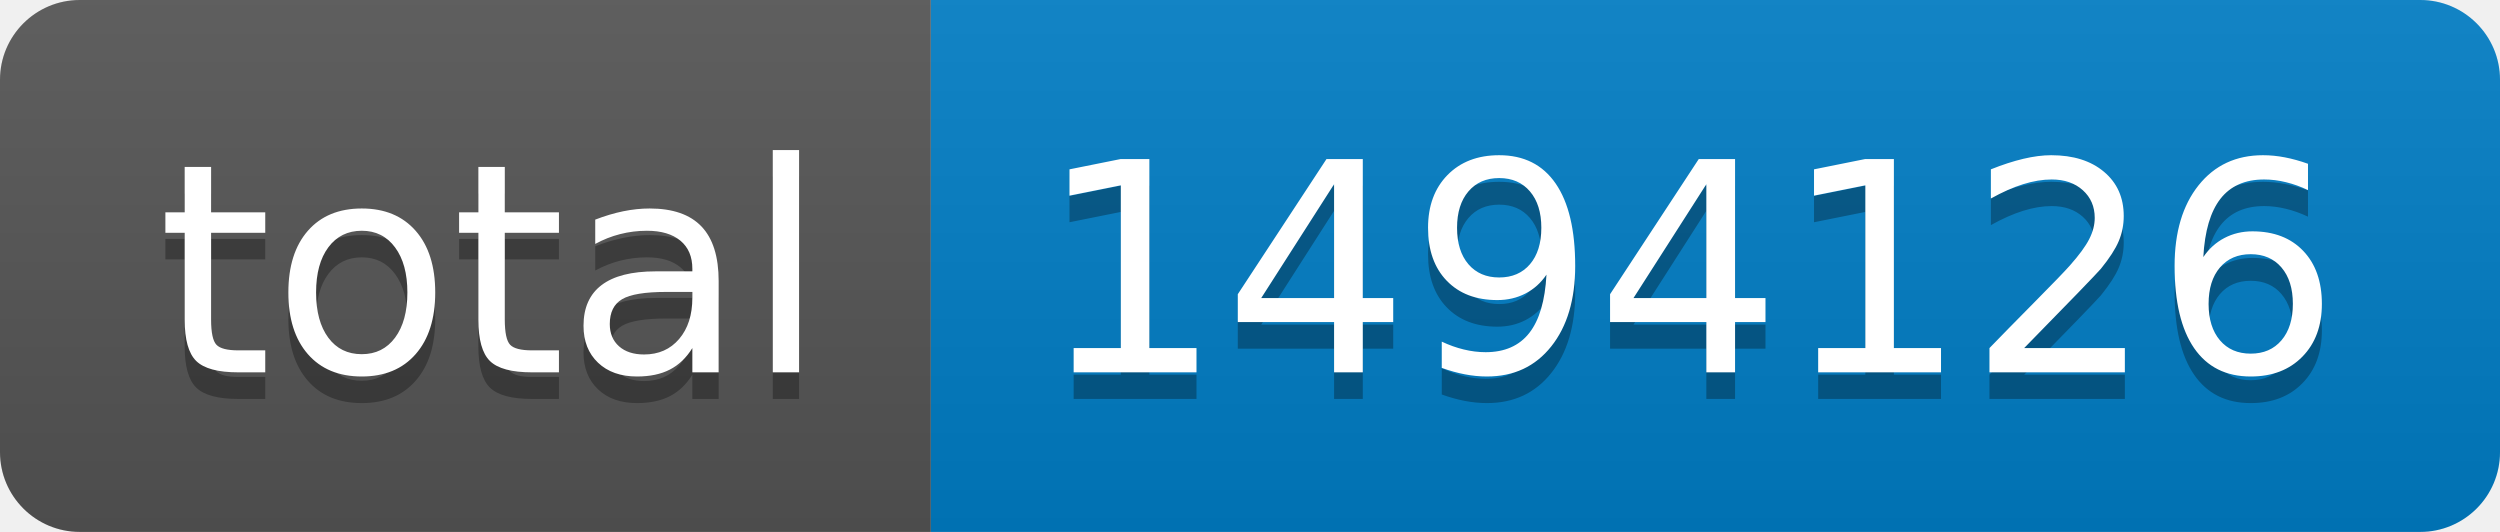
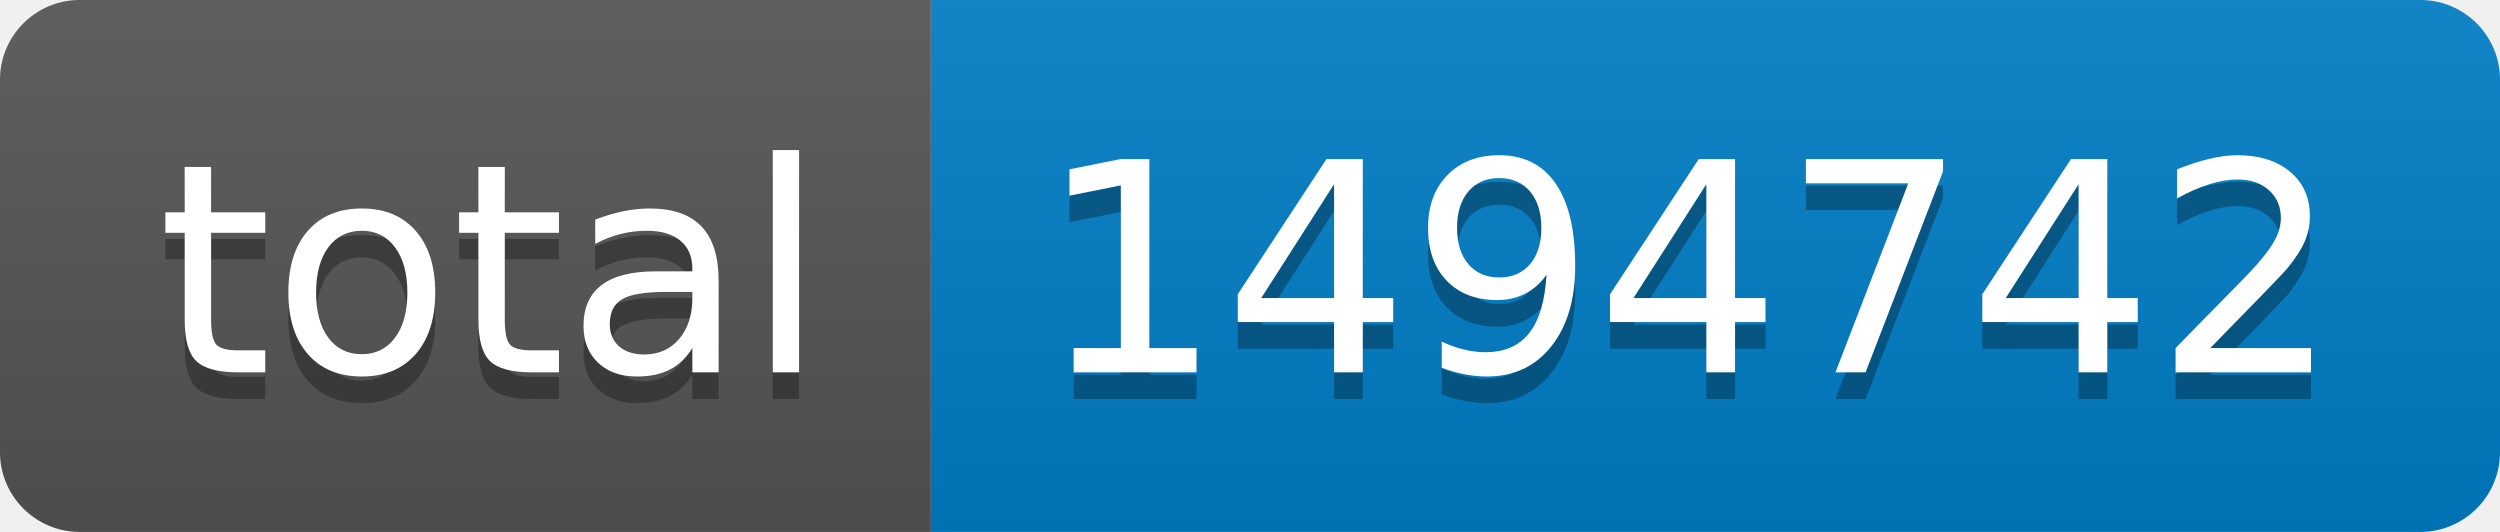
- <svg xmlns="http://www.w3.org/2000/svg" width="94" height="20" role="img" aria-label="total: 1494126">
+ <svg xmlns="http://www.w3.org/2000/svg" width="94" height="20" role="img" aria-label="total: 1494742">
  <linearGradient id="s" x2="0" y2="100%">
    <stop offset="0" stop-color="#bbb" stop-opacity=".1" />
    <stop offset="1" stop-opacity=".1" />
  </linearGradient>
  <clipPath id="r">
    <rect width="94" height="20" rx="3" fill="#fff" />
  </clipPath>
  <g clip-path="url(#r)">
    <rect width="35" height="20" fill="#555" />
    <rect x="35" width="59" height="20" fill="#007ec6" />
    <rect width="94" height="20" fill="url(#s)" />
  </g>
  <g fill="#fff" text-anchor="middle" font-family="Verdana,Geneva,DejaVu Sans,sans-serif" text-rendering="geometricPrecision" font-size="110">
    <text aria-hidden="true" x="185" y="150" fill="#010101" fill-opacity=".3" transform="scale(.1)" textLength="250">total</text>
    <text x="185" y="140" transform="scale(.1)" fill="#fff" textLength="250">total</text>
-     <text aria-hidden="true" x="635" y="150" fill="#010101" fill-opacity=".3" transform="scale(.1)" textLength="490">1494126</text>
-     <text x="635" y="140" transform="scale(.1)" fill="#fff" textLength="490">1494126</text>
+     <text aria-hidden="true" x="635" y="150" fill="#010101" fill-opacity=".3" transform="scale(.1)" textLength="490">1494742</text>
+     <text x="635" y="140" transform="scale(.1)" fill="#fff" textLength="490">1494742</text>
  </g>
</svg>
